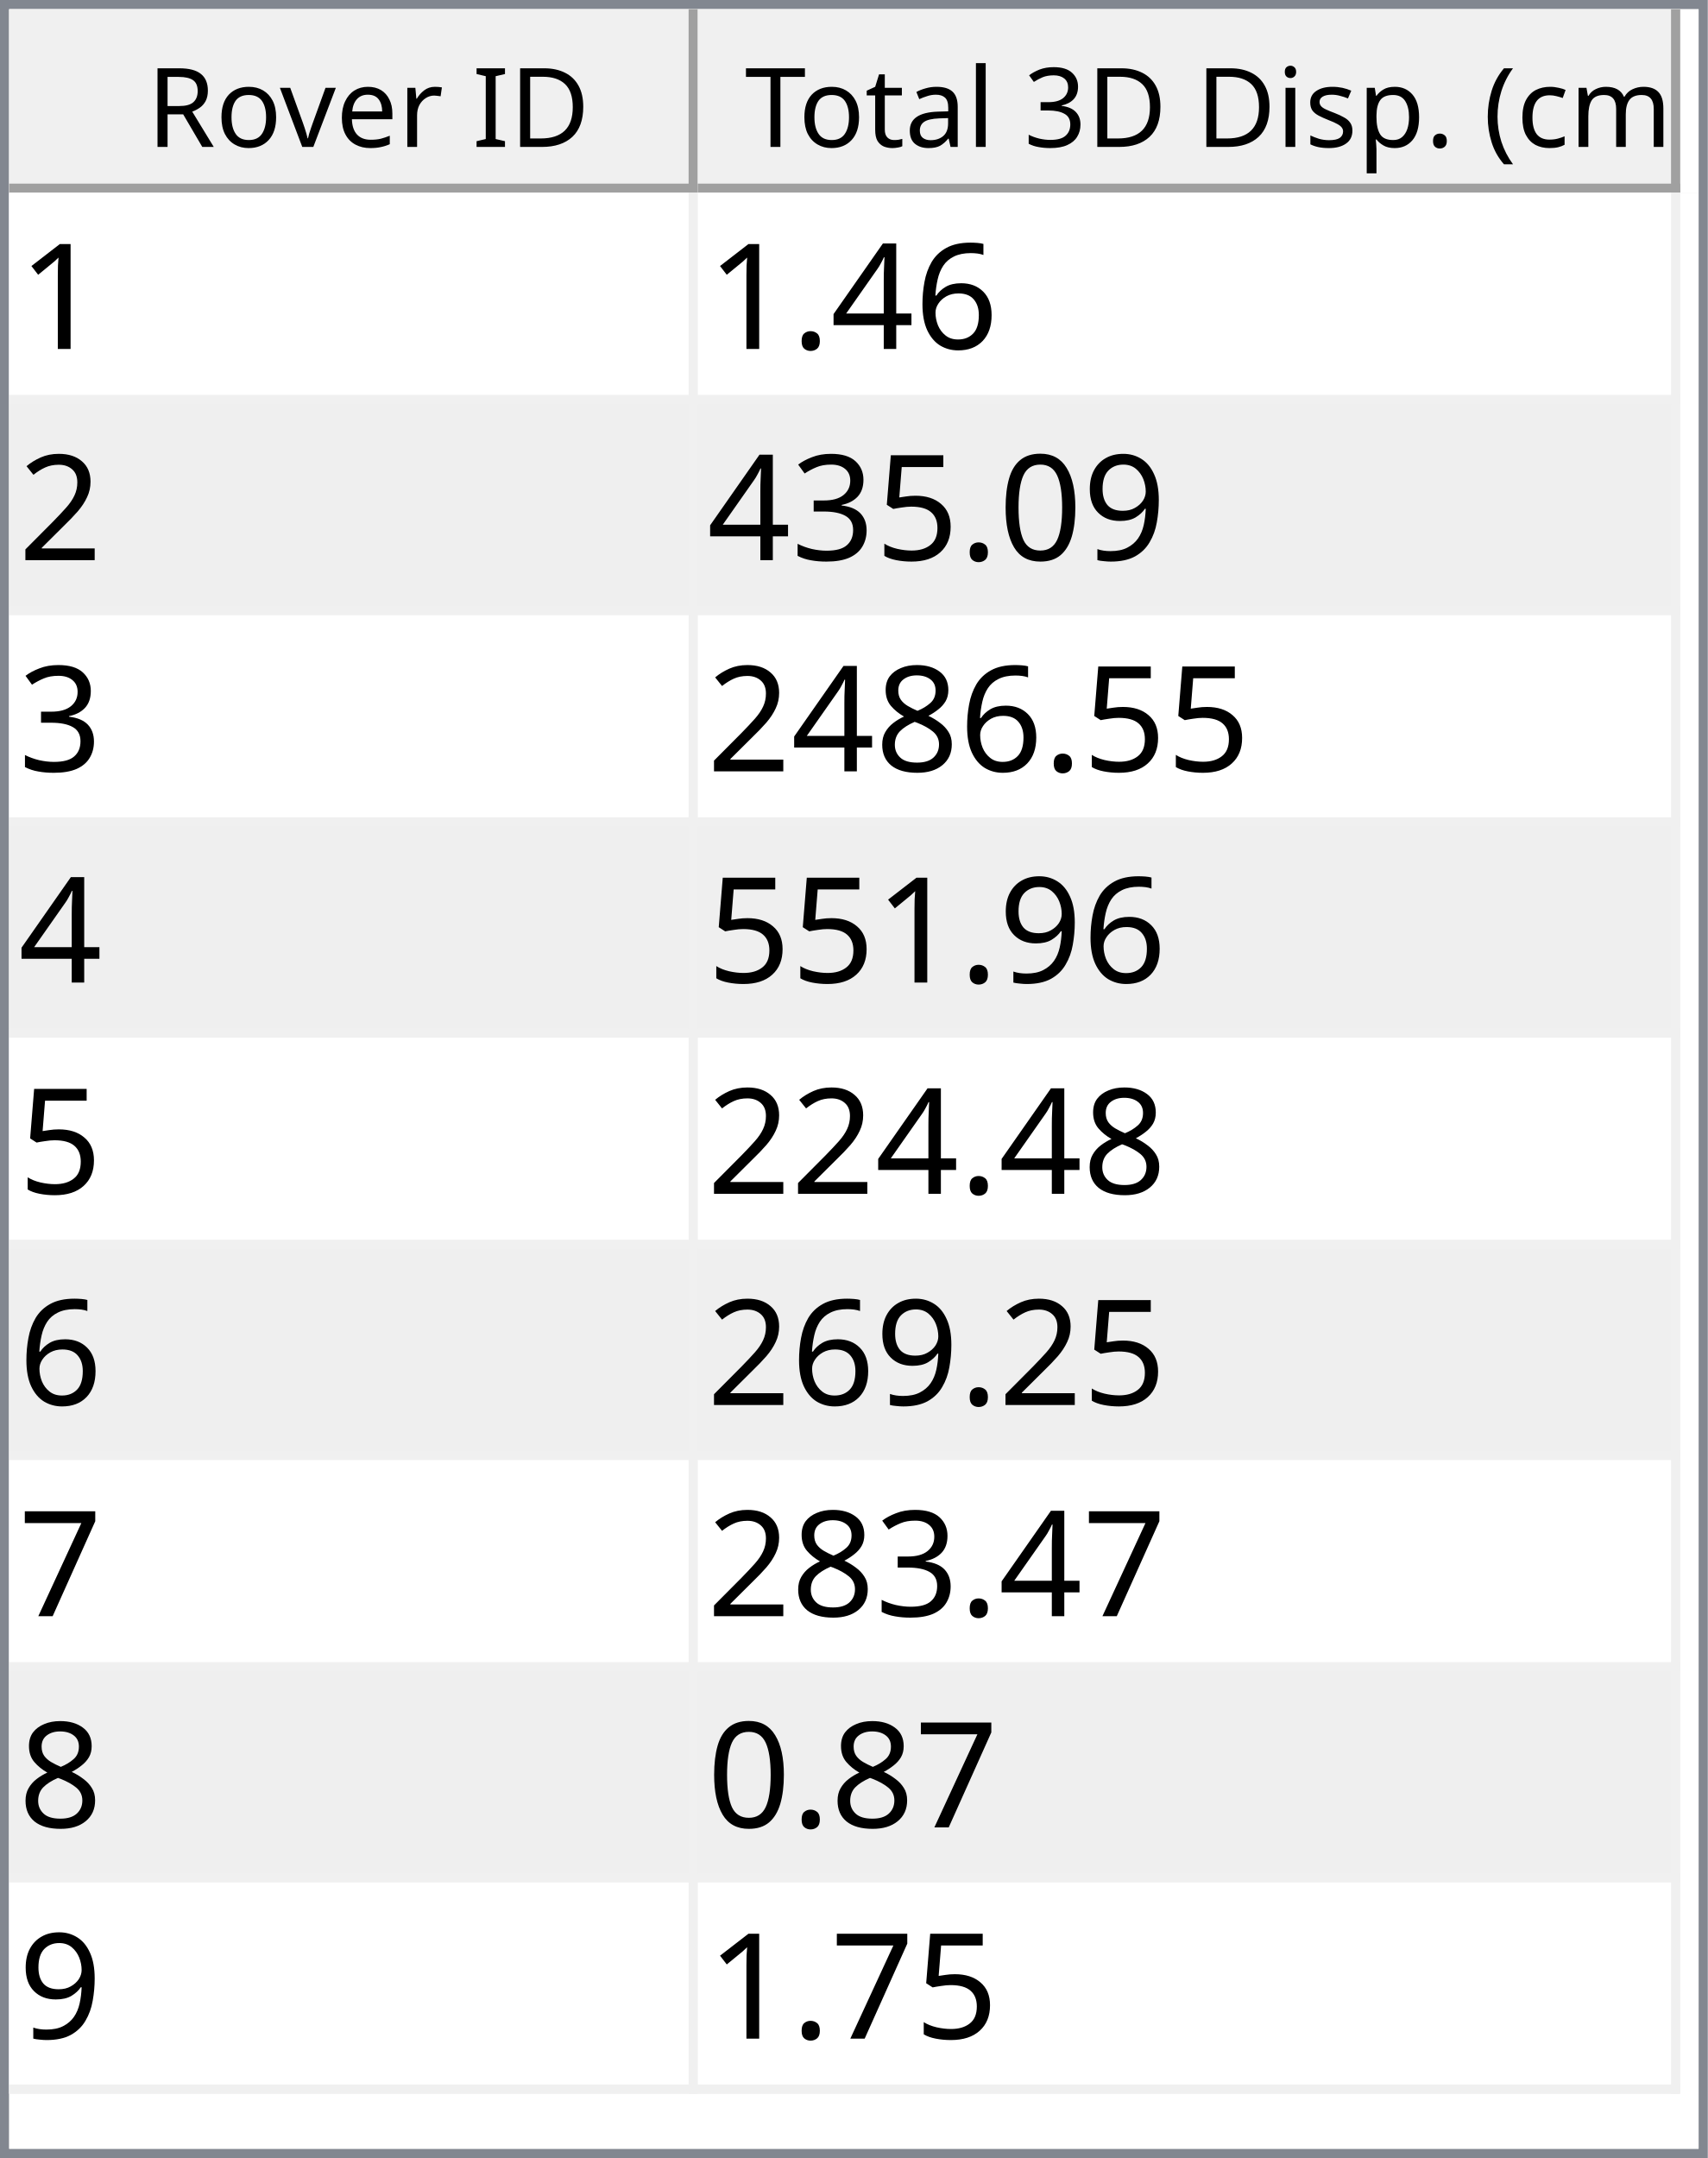
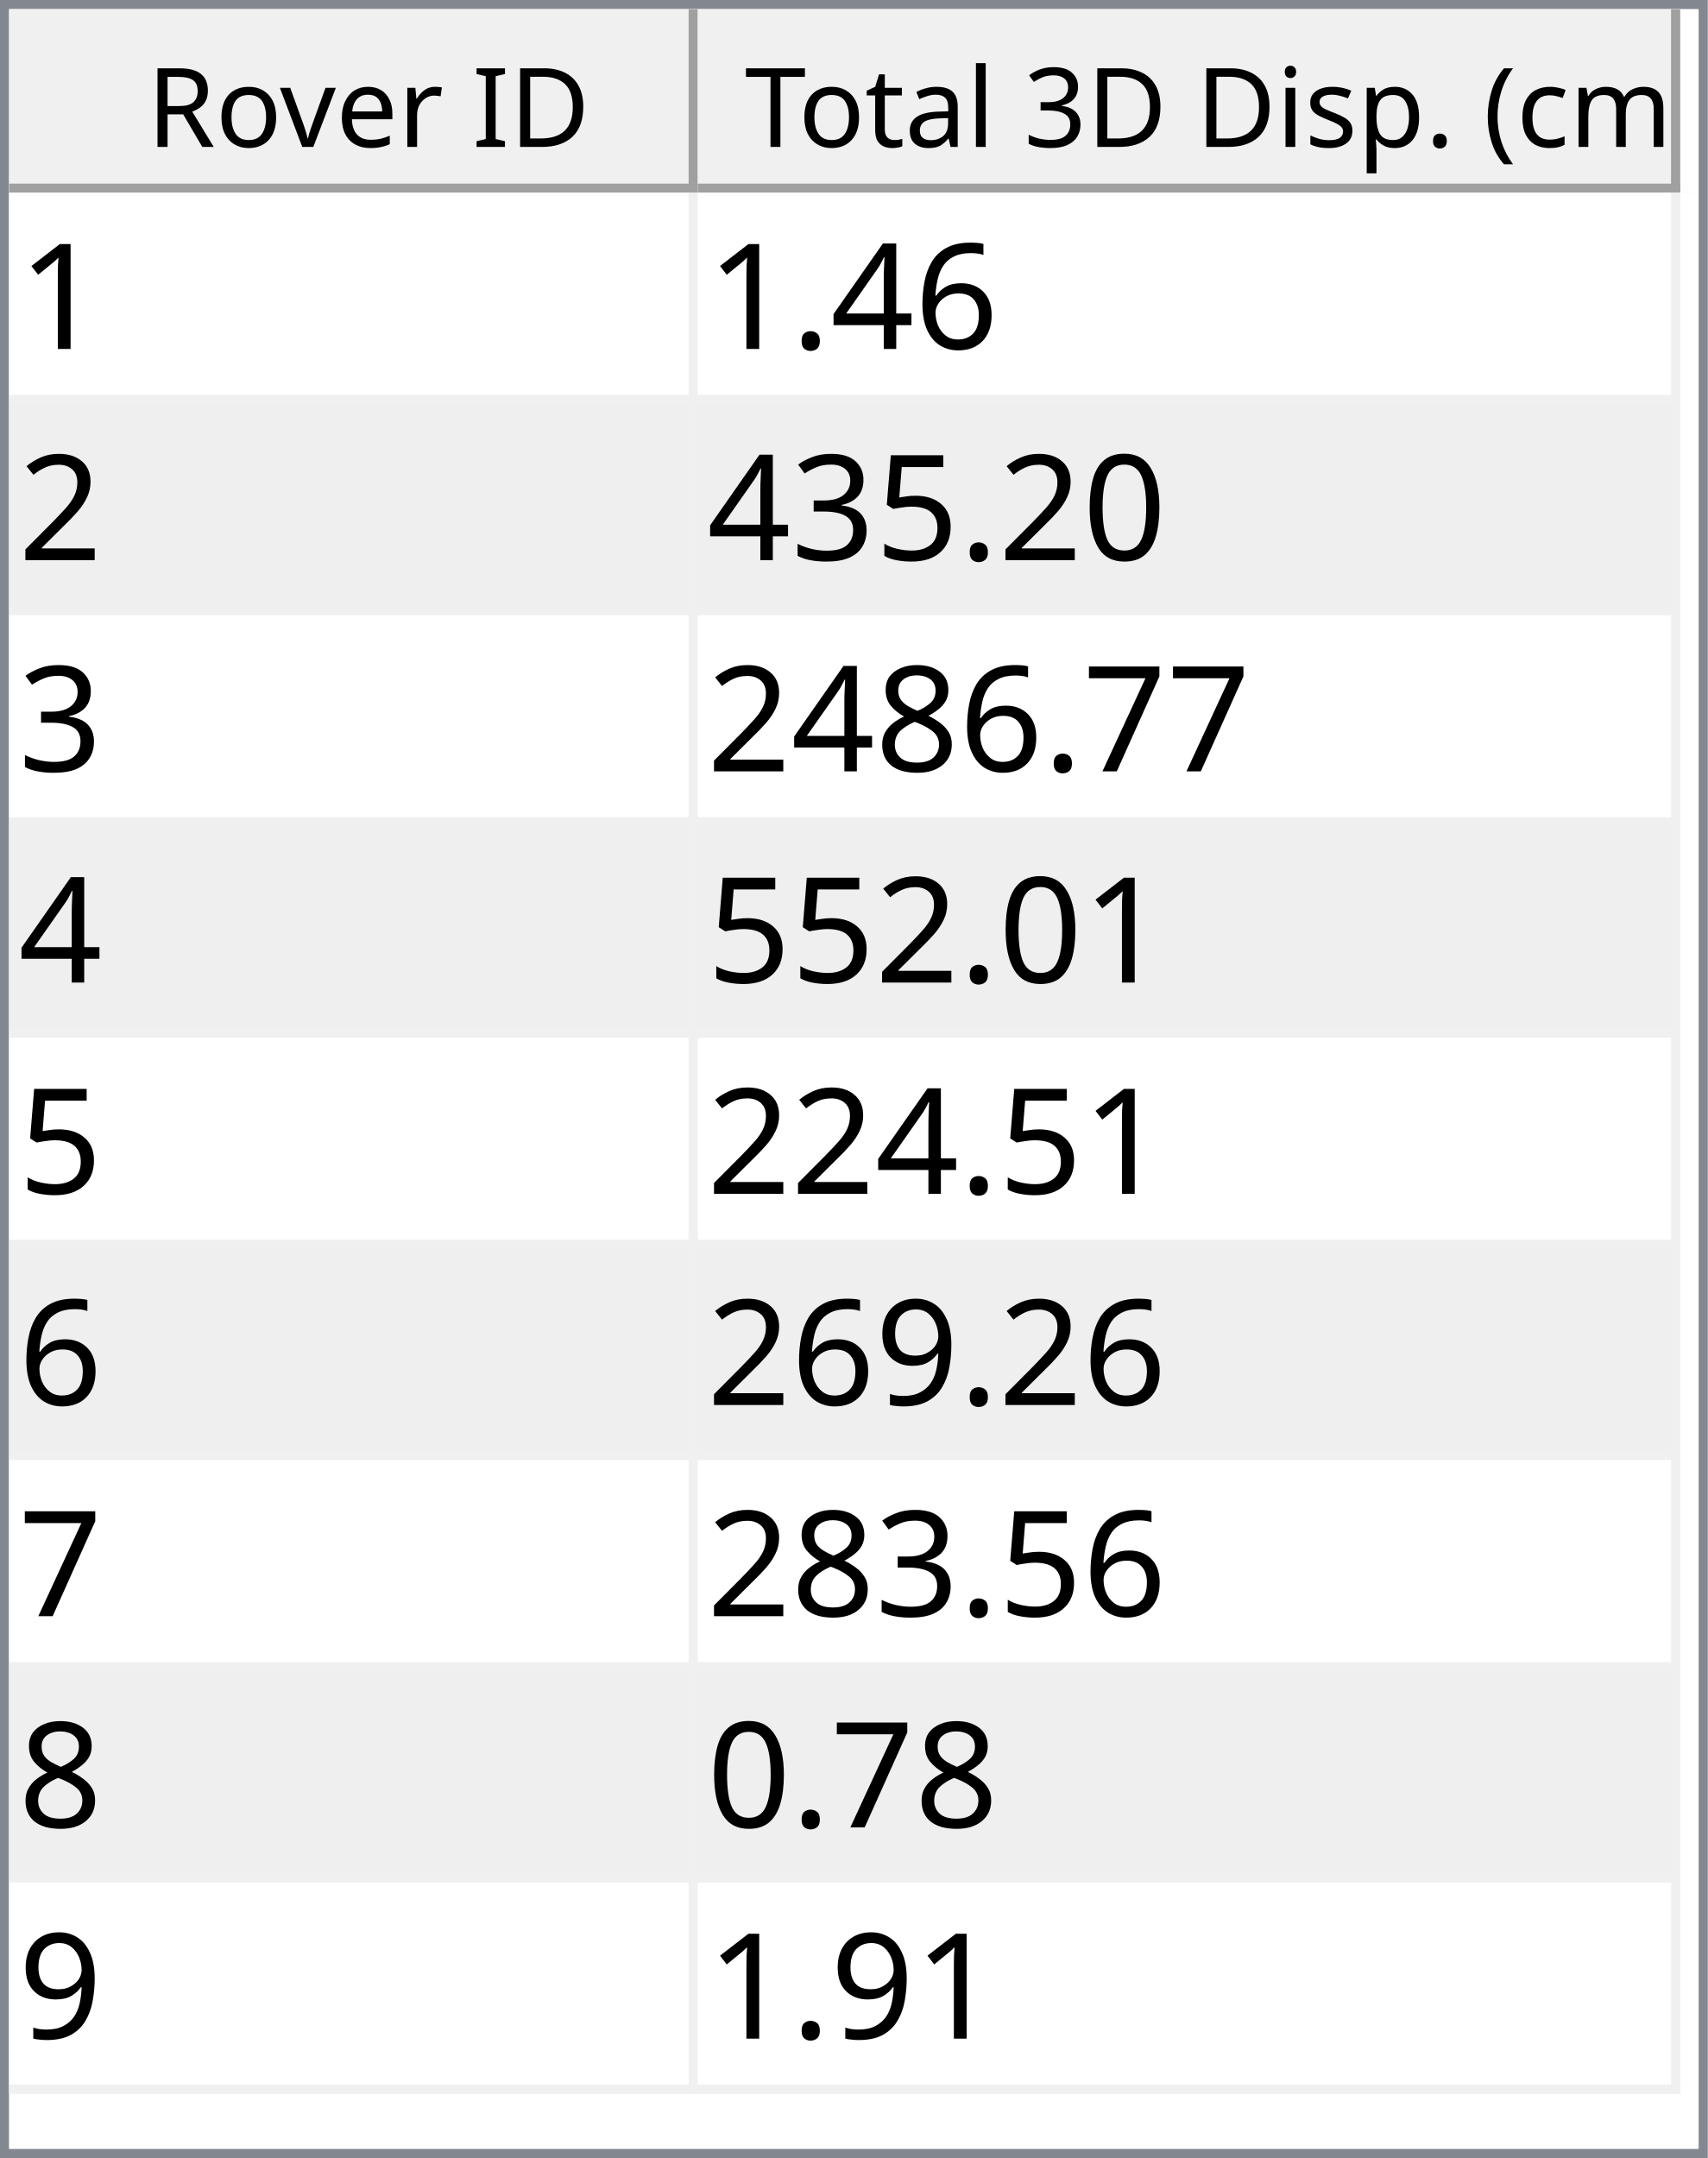
<svg xmlns="http://www.w3.org/2000/svg" style="fill-opacity:1; color-rendering:auto; color-interpolation:auto; text-rendering:auto; stroke:black; stroke-linecap:square; stroke-miterlimit:10; shape-rendering:auto; stroke-opacity:1; fill:black; stroke-dasharray:none; font-weight:normal; stroke-width:1; font-family:'Dialog'; font-style:normal; stroke-linejoin:miter; font-size:12px; stroke-dashoffset:0; image-rendering:auto;" width="186" height="235">
  <defs id="genericDefs" />
  <g>
    <defs id="defs1">
      <clipPath clipPathUnits="userSpaceOnUse" id="clipPath1">
        <path d="M0 0 L186 0 L186 235 L0 235 L0 0 Z" />
      </clipPath>
      <clipPath clipPathUnits="userSpaceOnUse" id="clipPath2">
        <path d="M0 0 L0 235 L186 235 L186 0 Z" />
      </clipPath>
      <clipPath clipPathUnits="userSpaceOnUse" id="clipPath3">
        <path d="M0 0 L0 20 L184 20 L184 0 Z" />
      </clipPath>
      <clipPath clipPathUnits="userSpaceOnUse" id="clipPath4">
        <path d="M0 0 L0 20 L75 20 L75 0 Z" />
      </clipPath>
      <clipPath clipPathUnits="userSpaceOnUse" id="clipPath5">
        <path d="M1 1 L1 19 L74 19 L74 1 Z" />
      </clipPath>
      <clipPath clipPathUnits="userSpaceOnUse" id="clipPath6">
        <path d="M0 0 L0 18 L73 18 L73 0 Z" />
      </clipPath>
      <clipPath clipPathUnits="userSpaceOnUse" id="clipPath7">
        <path d="M-0.5 -0.5 L-0.5 19.5 L74.5 19.5 L74.5 -0.5 Z" />
      </clipPath>
      <clipPath clipPathUnits="userSpaceOnUse" id="clipPath8">
        <path d="M0 0 L0 20 L107 20 L107 0 Z" />
      </clipPath>
      <clipPath clipPathUnits="userSpaceOnUse" id="clipPath9">
        <path d="M1 1 L1 19 L106 19 L106 1 Z" />
      </clipPath>
      <clipPath clipPathUnits="userSpaceOnUse" id="clipPath10">
        <path d="M0 0 L0 18 L105 18 L105 0 Z" />
      </clipPath>
      <clipPath clipPathUnits="userSpaceOnUse" id="clipPath11">
        <path d="M-0.5 -0.5 L-0.5 19.5 L106.5 19.5 L106.5 -0.5 Z" />
      </clipPath>
      <clipPath clipPathUnits="userSpaceOnUse" id="clipPath12">
        <path d="M0 0 L0 213 L184 213 L184 0 Z" />
      </clipPath>
      <clipPath clipPathUnits="userSpaceOnUse" id="clipPath13">
        <path d="M0 0 L0 207 L182 207 L182 0 Z" />
      </clipPath>
      <clipPath clipPathUnits="userSpaceOnUse" id="clipPath14">
        <path d="M-0.5 -0.5 L-0.5 206.5 L181.5 206.5 L181.5 -0.5 Z" />
      </clipPath>
      <clipPath clipPathUnits="userSpaceOnUse" id="clipPath15">
        <path d="M0 0 L0 22 L74 22 L74 0 Z" />
      </clipPath>
      <clipPath clipPathUnits="userSpaceOnUse" id="clipPath16">
        <path d="M0 0 L0 22 L106 22 L106 0 Z" />
      </clipPath>
      <font horiz-adv-x="64.551" id="font1">
        <font-face ascent="107.91" descent="25.098" units-per-em="100" style="font-style:normal; font-family:Segoe UI; font-weight:normal;" />
        <missing-glyph horiz-adv-x="64.551" d="M8.109 0 L8.109 68.266 L56.453 68.266 L56.453 0 L8.109 0 ZM15.328 7.234 L49.219 7.234 L49.219 61.031 L15.328 61.031 L15.328 7.234 Z" />
        <glyph unicode="D" horiz-adv-x="70.117" d="M9.188 0 L9.188 70.016 L28.516 70.016 Q65.531 70.016 65.531 35.891 Q65.531 19.672 55.25 9.836 Q44.969 0 27.734 0 L9.188 0 ZM17.391 62.594 L17.391 7.422 L27.828 7.422 Q41.609 7.422 49.273 14.797 Q56.938 22.172 56.938 35.688 Q56.938 62.594 28.328 62.594 L17.391 62.594 Z" />
        <glyph unicode="I" horiz-adv-x="26.611" d="M17.391 0 L9.188 0 L9.188 70.016 L17.391 70.016 L17.391 0 Z" />
        <glyph unicode=" " horiz-adv-x="27.393" d="" />
        <glyph unicode="r" horiz-adv-x="34.766" d="M34.188 41.891 Q32.078 43.5 28.125 43.5 Q23 43.5 19.555 38.672 Q16.109 33.844 16.109 25.484 L16.109 0 L8.109 0 L8.109 50 L16.109 50 L16.109 39.703 L16.312 39.703 Q18.016 44.969 21.531 47.922 Q25.047 50.875 29.391 50.875 Q32.516 50.875 34.188 50.203 L34.188 41.891 Z" />
        <glyph unicode="e" horiz-adv-x="52.295" d="M48.297 23 L12.984 23 Q13.188 14.656 17.484 10.109 Q21.781 5.562 29.297 5.562 Q37.75 5.562 44.828 11.141 L44.828 3.609 Q38.234 -1.172 27.391 -1.172 Q16.797 -1.172 10.742 5.641 Q4.688 12.453 4.688 24.812 Q4.688 36.469 11.305 43.82 Q17.922 51.172 27.734 51.172 Q37.547 51.172 42.922 44.828 Q48.297 38.484 48.297 27.203 L48.297 23 ZM40.094 29.781 Q40.047 36.719 36.75 40.578 Q33.453 44.438 27.594 44.438 Q21.922 44.438 17.969 40.383 Q14.016 36.328 13.094 29.781 L40.094 29.781 Z" />
        <glyph unicode="v" horiz-adv-x="47.9" d="M47.406 50 L27.484 0 L19.625 0 L0.688 50 L9.469 50 L22.172 13.672 Q23.578 9.672 23.922 6.688 L24.125 6.688 Q24.609 10.453 25.688 13.484 L38.969 50 L47.406 50 Z" />
        <glyph unicode="o" horiz-adv-x="58.594" d="M29 -1.172 Q17.922 -1.172 11.305 5.836 Q4.688 12.844 4.688 24.422 Q4.688 37.016 11.57 44.094 Q18.453 51.172 30.172 51.172 Q41.359 51.172 47.633 44.289 Q53.906 37.406 53.906 25.203 Q53.906 13.234 47.141 6.031 Q40.375 -1.172 29 -1.172 ZM29.594 44.438 Q21.875 44.438 17.383 39.188 Q12.891 33.938 12.891 24.703 Q12.891 15.828 17.43 10.695 Q21.969 5.562 29.594 5.562 Q37.359 5.562 41.531 10.594 Q45.703 15.625 45.703 24.906 Q45.703 34.281 41.531 39.359 Q37.359 44.438 29.594 44.438 Z" />
        <glyph unicode="R" horiz-adv-x="59.814" d="M59.375 0 L49.609 0 L37.891 19.625 Q36.281 22.359 34.766 24.289 Q33.25 26.219 31.664 27.438 Q30.078 28.656 28.25 29.219 Q26.422 29.781 24.125 29.781 L17.391 29.781 L17.391 0 L9.188 0 L9.188 70.016 L30.078 70.016 Q34.672 70.016 38.555 68.867 Q42.438 67.719 45.289 65.375 Q48.141 63.031 49.758 59.547 Q51.375 56.062 51.375 51.375 Q51.375 47.703 50.273 44.656 Q49.172 41.609 47.148 39.211 Q45.125 36.812 42.266 35.133 Q39.406 33.453 35.844 32.516 L35.844 32.328 Q37.594 31.547 38.891 30.547 Q40.188 29.547 41.359 28.18 Q42.531 26.812 43.68 25.078 Q44.828 23.344 46.234 21.047 L59.375 0 ZM17.391 62.594 L17.391 37.203 L28.516 37.203 Q31.594 37.203 34.203 38.133 Q36.812 39.062 38.719 40.797 Q40.625 42.531 41.703 45.047 Q42.781 47.562 42.781 50.688 Q42.781 56.297 39.141 59.445 Q35.5 62.594 28.609 62.594 L17.391 62.594 Z" />
        <glyph unicode=")" horiz-adv-x="30.176" d="M8.297 -15.922 L1.172 -15.922 Q16.406 2.344 16.406 26.812 Q16.406 51.469 1.078 70.016 L8.297 70.016 Q23.531 52.156 23.531 26.703 Q23.531 1.375 8.297 -15.922 Z" />
        <glyph unicode="m" horiz-adv-x="86.133" d="M79.109 0 L71.094 0 L71.094 28.719 Q71.094 37.016 68.531 40.727 Q65.969 44.438 59.906 44.438 Q54.781 44.438 51.195 39.75 Q47.609 35.062 47.609 28.516 L47.609 0 L39.594 0 L39.594 29.688 Q39.594 44.438 28.219 44.438 Q22.953 44.438 19.531 40.016 Q16.109 35.594 16.109 28.516 L16.109 0 L8.109 0 L8.109 50 L16.109 50 L16.109 42.094 L16.312 42.094 Q21.625 51.172 31.844 51.172 Q36.969 51.172 40.773 48.312 Q44.578 45.453 46 40.828 Q51.562 51.172 62.594 51.172 Q79.109 51.172 79.109 30.812 L79.109 0 Z" />
        <glyph unicode="c" horiz-adv-x="46.191" d="M42.188 2.297 Q36.422 -1.172 28.516 -1.172 Q17.828 -1.172 11.258 5.789 Q4.688 12.75 4.688 23.828 Q4.688 36.188 11.766 43.68 Q18.844 51.172 30.672 51.172 Q37.25 51.172 42.281 48.734 L42.281 40.531 Q36.719 44.438 30.375 44.438 Q22.703 44.438 17.797 38.945 Q12.891 33.453 12.891 24.516 Q12.891 15.719 17.508 10.641 Q22.125 5.562 29.891 5.562 Q36.422 5.562 42.188 9.906 L42.188 2.297 Z" />
        <glyph unicode="(" horiz-adv-x="30.176" d="M29.109 -15.922 L21.969 -15.922 Q6.844 1.375 6.844 26.703 Q6.844 52.156 21.969 70.016 L29.203 70.016 Q13.875 51.469 13.875 26.812 Q13.875 2.344 29.109 -15.922 Z" />
        <glyph unicode="." horiz-adv-x="21.68" d="M10.891 -1.078 Q8.641 -1.078 7.055 0.539 Q5.469 2.156 5.469 4.391 Q5.469 6.641 7.055 8.273 Q8.641 9.906 10.891 9.906 Q13.188 9.906 14.797 8.273 Q16.406 6.641 16.406 4.391 Q16.406 2.156 14.797 0.539 Q13.188 -1.078 10.891 -1.078 Z" />
        <glyph unicode="p" horiz-adv-x="58.789" d="M16.312 7.234 L16.109 7.234 L16.109 -23 L8.109 -23 L8.109 50 L16.109 50 L16.109 41.219 L16.312 41.219 Q22.219 51.172 33.594 51.172 Q43.266 51.172 48.688 44.461 Q54.109 37.75 54.109 26.469 Q54.109 13.922 48 6.375 Q41.891 -1.172 31.297 -1.172 Q21.578 -1.172 16.312 7.234 ZM16.109 27.391 L16.109 20.406 Q16.109 14.203 20.141 9.883 Q24.172 5.562 30.375 5.562 Q37.641 5.562 41.773 11.133 Q45.906 16.703 45.906 26.609 Q45.906 34.969 42.047 39.703 Q38.188 44.438 31.594 44.438 Q24.609 44.438 20.359 39.578 Q16.109 34.719 16.109 27.391 Z" />
        <glyph unicode="s" horiz-adv-x="42.432" d="M5.078 1.812 L5.078 10.406 Q11.625 5.562 19.484 5.562 Q30.031 5.562 30.031 12.594 Q30.031 14.594 29.125 15.992 Q28.219 17.391 26.68 18.461 Q25.141 19.531 23.07 20.383 Q21 21.234 18.609 22.172 Q15.281 23.484 12.766 24.828 Q10.25 26.172 8.57 27.859 Q6.891 29.547 6.031 31.695 Q5.172 33.844 5.172 36.719 Q5.172 40.234 6.789 42.945 Q8.406 45.656 11.086 47.484 Q13.766 49.312 17.211 50.242 Q20.656 51.172 24.312 51.172 Q30.812 51.172 35.938 48.922 L35.938 40.828 Q30.422 44.438 23.25 44.438 Q21 44.438 19.195 43.922 Q17.391 43.406 16.094 42.477 Q14.797 41.547 14.086 40.258 Q13.375 38.969 13.375 37.406 Q13.375 35.453 14.086 34.133 Q14.797 32.812 16.164 31.789 Q17.531 30.766 19.484 29.938 Q21.438 29.109 23.922 28.125 Q27.25 26.859 29.883 25.516 Q32.516 24.172 34.375 22.484 Q36.234 20.797 37.234 18.602 Q38.234 16.406 38.234 13.375 Q38.234 9.672 36.602 6.938 Q34.969 4.203 32.234 2.398 Q29.5 0.594 25.93 -0.289 Q22.359 -1.172 18.453 -1.172 Q10.75 -1.172 5.078 1.812 Z" />
        <glyph unicode="i" horiz-adv-x="24.219" d="M12.203 62.703 Q10.062 62.703 8.547 64.164 Q7.031 65.625 7.031 67.875 Q7.031 70.125 8.547 71.609 Q10.062 73.094 12.203 73.094 Q14.406 73.094 15.945 71.609 Q17.484 70.125 17.484 67.875 Q17.484 65.719 15.945 64.211 Q14.406 62.703 12.203 62.703 ZM16.109 0 L8.109 0 L8.109 50 L16.109 50 L16.109 0 Z" />
        <glyph unicode="3" horiz-adv-x="53.906" d="M46.531 19.828 Q46.531 15.094 44.75 11.211 Q42.969 7.328 39.719 4.57 Q36.469 1.812 31.93 0.297 Q27.391 -1.219 21.922 -1.219 Q11.922 -1.219 6 2.594 L6 11.188 Q13.094 5.609 22.219 5.609 Q25.875 5.609 28.828 6.539 Q31.781 7.469 33.906 9.227 Q36.031 10.984 37.18 13.477 Q38.328 15.969 38.328 19.094 Q38.328 32.812 18.797 32.812 L12.984 32.812 L12.984 39.594 L18.5 39.594 Q35.797 39.594 35.797 52.484 Q35.797 64.406 22.609 64.406 Q15.188 64.406 8.688 59.422 L8.688 67.188 Q15.375 71.188 24.609 71.188 Q29 71.188 32.57 69.969 Q36.141 68.75 38.68 66.555 Q41.219 64.359 42.609 61.281 Q44 58.203 44 54.5 Q44 40.672 30.031 36.719 L30.031 36.531 Q33.594 36.141 36.625 34.797 Q39.656 33.453 41.852 31.305 Q44.047 29.156 45.289 26.25 Q46.531 23.344 46.531 19.828 Z" />
        <glyph unicode="l" horiz-adv-x="24.219" d="M16.109 0 L8.109 0 L8.109 74.031 L16.109 74.031 L16.109 0 Z" />
        <glyph unicode="a" horiz-adv-x="50.879" d="M43.891 0 L35.891 0 L35.891 7.812 L35.688 7.812 Q30.469 -1.172 20.312 -1.172 Q12.844 -1.172 8.617 2.781 Q4.391 6.734 4.391 13.281 Q4.391 27.297 20.906 29.594 L35.891 31.688 Q35.891 44.438 25.594 44.438 Q16.547 44.438 9.281 38.281 L9.281 46.484 Q16.656 51.172 26.266 51.172 Q43.891 51.172 43.891 32.516 L43.891 0 ZM35.891 25.297 L23.828 23.641 Q18.266 22.859 15.43 20.875 Q12.594 18.891 12.594 13.875 Q12.594 10.203 15.211 7.883 Q17.828 5.562 22.172 5.562 Q28.125 5.562 32.008 9.742 Q35.891 13.922 35.891 20.312 L35.891 25.297 Z" />
        <glyph unicode="t" horiz-adv-x="33.887" d="M31.297 0.484 Q28.469 -1.078 23.828 -1.078 Q10.688 -1.078 10.688 13.578 L10.688 43.172 L2.094 43.172 L2.094 50 L10.688 50 L10.688 62.203 L18.703 64.797 L18.703 50 L31.297 50 L31.297 43.172 L18.703 43.172 L18.703 14.984 Q18.703 9.969 20.414 7.82 Q22.125 5.672 26.078 5.672 Q29.109 5.672 31.297 7.328 L31.297 0.484 Z" />
        <glyph unicode="T" horiz-adv-x="52.393" d="M50.594 62.594 L30.375 62.594 L30.375 0 L22.172 0 L22.172 62.594 L2 62.594 L2 70.016 L50.594 70.016 L50.594 62.594 Z" />
      </font>
      <font horiz-adv-x="75.0" id="font2">
        <font-face ascent="100.537" descent="21.973" units-per-em="100" style="font-style:normal; font-family:sans-serif; font-weight:normal;" />
        <missing-glyph horiz-adv-x="75.0" d="M12.5 0 L12.5 62.5 L62.5 62.5 L62.5 0 L12.5 0 ZM14.062 1.562 L60.938 1.562 L60.938 60.938 L14.062 60.938 L14.062 1.562 Z" />
        <glyph unicode="1" horiz-adv-x="55.615" d="M37.25 0 L28.469 0 L28.469 56 Q25.297 52.984 20.141 49.953 Q14.984 46.922 10.891 45.406 L10.891 53.906 Q18.266 57.375 23.781 62.305 Q29.297 67.234 31.594 71.875 L37.25 71.875 L37.25 0 Z" />
        <glyph unicode="6" horiz-adv-x="55.615" d="M49.75 54.047 L41.016 53.375 Q39.844 58.547 37.703 60.891 Q34.125 64.656 28.906 64.656 Q24.703 64.656 21.531 62.312 Q17.391 59.281 14.992 53.469 Q12.594 47.656 12.5 36.922 Q15.672 41.75 20.266 44.094 Q24.859 46.438 29.891 46.438 Q38.672 46.438 44.852 39.969 Q51.031 33.5 51.031 23.25 Q51.031 16.5 48.125 10.719 Q45.219 4.938 40.141 1.859 Q35.062 -1.219 28.609 -1.219 Q17.625 -1.219 10.695 6.859 Q3.766 14.938 3.766 33.5 Q3.766 54.25 11.422 63.672 Q18.109 71.875 29.438 71.875 Q37.891 71.875 43.289 67.141 Q48.688 62.406 49.75 54.047 ZM13.875 23.188 Q13.875 18.656 15.797 14.508 Q17.719 10.359 21.188 8.18 Q24.656 6 28.469 6 Q34.031 6 38.039 10.492 Q42.047 14.984 42.047 22.703 Q42.047 30.125 38.086 34.398 Q34.125 38.672 28.125 38.672 Q22.172 38.672 18.023 34.398 Q13.875 30.125 13.875 23.188 Z" />
        <glyph unicode="4" horiz-adv-x="55.615" d="M32.328 0 L32.328 17.141 L1.266 17.141 L1.266 25.203 L33.938 71.578 L41.109 71.578 L41.109 25.203 L50.781 25.203 L50.781 17.141 L41.109 17.141 L41.109 0 L32.328 0 ZM32.328 25.203 L32.328 57.469 L9.906 25.203 L32.328 25.203 Z" />
        <glyph unicode="." horiz-adv-x="27.783" d="M9.078 0 L9.078 10.016 L19.094 10.016 L19.094 0 L9.078 0 Z" />
        <glyph unicode="2" horiz-adv-x="55.615" d="M50.344 8.453 L50.344 0 L3.031 0 Q2.938 3.172 4.047 6.109 Q5.859 10.938 9.836 15.625 Q13.812 20.312 21.344 26.469 Q33.016 36.031 37.117 41.625 Q41.219 47.219 41.219 52.203 Q41.219 57.422 37.477 61.008 Q33.734 64.594 27.734 64.594 Q21.391 64.594 17.578 60.789 Q13.766 56.984 13.719 50.25 L4.688 51.172 Q5.609 61.281 11.664 66.578 Q17.719 71.875 27.938 71.875 Q38.234 71.875 44.242 66.164 Q50.25 60.453 50.25 52 Q50.25 47.703 48.492 43.555 Q46.734 39.406 42.656 34.812 Q38.578 30.219 29.109 22.219 Q21.188 15.578 18.945 13.211 Q16.703 10.844 15.234 8.453 L50.344 8.453 Z" />
-         <glyph unicode="9" horiz-adv-x="55.615" d="M5.469 16.547 L13.922 17.328 Q14.984 11.375 18.016 8.688 Q21.047 6 25.781 6 Q29.828 6 32.883 7.859 Q35.938 9.719 37.891 12.82 Q39.844 15.922 41.164 21.195 Q42.484 26.469 42.484 31.938 Q42.484 32.516 42.438 33.688 Q39.797 29.5 35.234 26.883 Q30.672 24.266 25.344 24.266 Q16.453 24.266 10.305 30.711 Q4.156 37.156 4.156 47.703 Q4.156 58.594 10.578 65.234 Q17 71.875 26.656 71.875 Q33.641 71.875 39.43 68.117 Q45.219 64.359 48.219 57.398 Q51.219 50.438 51.219 37.25 Q51.219 23.531 48.242 15.406 Q45.266 7.281 39.383 3.031 Q33.5 -1.219 25.594 -1.219 Q17.188 -1.219 11.867 3.445 Q6.547 8.109 5.469 16.547 ZM41.453 48.141 Q41.453 55.719 37.43 60.156 Q33.406 64.594 27.734 64.594 Q21.875 64.594 17.531 59.812 Q13.188 55.031 13.188 47.406 Q13.188 40.578 17.312 36.305 Q21.438 32.031 27.484 32.031 Q33.594 32.031 37.523 36.305 Q41.453 40.578 41.453 48.141 Z" />
        <glyph unicode="0" horiz-adv-x="55.615" d="M4.156 35.297 Q4.156 48 6.766 55.742 Q9.375 63.484 14.523 67.68 Q19.672 71.875 27.484 71.875 Q33.25 71.875 37.594 69.555 Q41.938 67.234 44.773 62.867 Q47.609 58.5 49.219 52.227 Q50.828 45.953 50.828 35.297 Q50.828 22.703 48.242 14.969 Q45.656 7.234 40.508 3.008 Q35.359 -1.219 27.484 -1.219 Q17.141 -1.219 11.234 6.203 Q4.156 15.141 4.156 35.297 ZM13.188 35.297 Q13.188 17.672 17.312 11.836 Q21.438 6 27.484 6 Q33.547 6 37.672 11.859 Q41.797 17.719 41.797 35.297 Q41.797 52.984 37.672 58.789 Q33.547 64.594 27.391 64.594 Q21.344 64.594 17.719 59.469 Q13.188 52.938 13.188 35.297 Z" />
        <glyph unicode="5" horiz-adv-x="55.615" d="M4.156 18.75 L13.375 19.531 Q14.406 12.797 18.141 9.398 Q21.875 6 27.156 6 Q33.5 6 37.891 10.789 Q42.281 15.578 42.281 23.484 Q42.281 31 38.062 35.352 Q33.844 39.703 27 39.703 Q22.75 39.703 19.336 37.773 Q15.922 35.844 13.969 32.766 L5.719 33.844 L12.641 70.609 L48.25 70.609 L48.25 62.203 L19.672 62.203 L15.828 42.969 Q22.266 47.469 29.344 47.469 Q38.719 47.469 45.164 40.969 Q51.609 34.469 51.609 24.266 Q51.609 14.547 45.953 7.469 Q39.062 -1.219 27.156 -1.219 Q17.391 -1.219 11.211 4.25 Q5.031 9.719 4.156 18.75 Z" />
        <glyph unicode="3" horiz-adv-x="55.615" d="M4.203 18.891 L12.984 20.062 Q14.5 12.594 18.141 9.297 Q21.781 6 27 6 Q33.203 6 37.477 10.297 Q41.75 14.594 41.75 20.953 Q41.75 27 37.797 30.93 Q33.844 34.859 27.734 34.859 Q25.25 34.859 21.531 33.891 L22.516 41.609 Q23.391 41.5 23.922 41.5 Q29.547 41.5 34.039 44.43 Q38.531 47.359 38.531 53.469 Q38.531 58.297 35.258 61.477 Q31.984 64.656 26.812 64.656 Q21.688 64.656 18.266 61.43 Q14.844 58.203 13.875 51.766 L5.078 53.328 Q6.688 62.156 12.398 67.016 Q18.109 71.875 26.609 71.875 Q32.469 71.875 37.398 69.359 Q42.328 66.844 44.945 62.5 Q47.562 58.156 47.562 53.266 Q47.562 48.641 45.07 44.828 Q42.578 41.016 37.703 38.766 Q44.047 37.312 47.562 32.695 Q51.078 28.078 51.078 21.141 Q51.078 11.766 44.242 5.25 Q37.406 -1.266 26.953 -1.266 Q17.531 -1.266 11.305 4.352 Q5.078 9.969 4.203 18.891 Z" />
+         <glyph unicode="7" horiz-adv-x="55.615" d="M4.734 62.203 L4.734 70.656 L51.078 70.656 L51.078 63.812 Q44.234 56.547 37.523 44.484 Q30.812 32.422 27.156 19.672 Q24.516 10.688 23.781 0 L14.75 0 Q14.891 8.453 18.062 20.414 Q21.234 32.375 27.172 43.484 Q33.109 54.594 39.797 62.203 L4.734 62.203 Z" />
        <glyph unicode="8" horiz-adv-x="55.615" d="M17.672 38.812 Q12.203 40.828 9.57 44.539 Q6.938 48.25 6.938 53.422 Q6.938 61.234 12.555 66.555 Q18.172 71.875 27.484 71.875 Q36.859 71.875 42.578 66.43 Q48.297 60.984 48.297 53.172 Q48.297 48.188 45.68 44.508 Q43.062 40.828 37.75 38.812 Q44.344 36.672 47.781 31.883 Q51.219 27.094 51.219 20.453 Q51.219 11.281 44.727 5.031 Q38.234 -1.219 27.641 -1.219 Q17.047 -1.219 10.547 5.055 Q4.047 11.328 4.047 20.703 Q4.047 27.688 7.594 32.398 Q11.141 37.109 17.672 38.812 ZM15.922 53.719 Q15.922 48.641 19.195 45.414 Q22.469 42.188 27.688 42.188 Q32.766 42.188 36.016 45.383 Q39.266 48.578 39.266 53.219 Q39.266 58.062 35.914 61.359 Q32.562 64.656 27.594 64.656 Q22.562 64.656 19.242 61.43 Q15.922 58.203 15.922 53.719 ZM13.094 20.656 Q13.094 16.891 14.875 13.375 Q16.656 9.859 20.172 7.93 Q23.688 6 27.734 6 Q34.031 6 38.133 10.055 Q42.234 14.109 42.234 20.359 Q42.234 26.703 38.016 30.859 Q33.797 35.016 27.438 35.016 Q21.234 35.016 17.164 30.914 Q13.094 26.812 13.094 20.656 Z" />
-         <glyph unicode="7" horiz-adv-x="55.615" d="M4.734 62.203 L4.734 70.656 L51.078 70.656 L51.078 63.812 Q44.234 56.547 37.523 44.484 Q30.812 32.422 27.156 19.672 Q24.516 10.688 23.781 0 L14.75 0 Q14.891 8.453 18.062 20.414 Q21.234 32.375 27.172 43.484 Q33.109 54.594 39.797 62.203 L4.734 62.203 Z" />
+         <glyph unicode="9" horiz-adv-x="55.615" d="M5.469 16.547 L13.922 17.328 Q14.984 11.375 18.016 8.688 Q21.047 6 25.781 6 Q29.828 6 32.883 7.859 Q35.938 9.719 37.891 12.82 Q39.844 15.922 41.164 21.195 Q42.484 26.469 42.484 31.938 Q42.484 32.516 42.438 33.688 Q39.797 29.5 35.234 26.883 Q30.672 24.266 25.344 24.266 Q16.453 24.266 10.305 30.711 Q4.156 37.156 4.156 47.703 Q4.156 58.594 10.578 65.234 Q17 71.875 26.656 71.875 Q33.641 71.875 39.43 68.117 Q45.219 64.359 48.219 57.398 Q51.219 50.438 51.219 37.25 Q51.219 23.531 48.242 15.406 Q45.266 7.281 39.383 3.031 Q33.5 -1.219 25.594 -1.219 Q17.188 -1.219 11.867 3.445 Q6.547 8.109 5.469 16.547 ZM41.453 48.141 Q41.453 55.719 37.43 60.156 Q33.406 64.594 27.734 64.594 Q21.875 64.594 17.531 59.812 Q13.188 55.031 13.188 47.406 Q13.188 40.578 17.312 36.305 Q21.438 32.031 27.484 32.031 Q33.594 32.031 37.523 36.305 Q41.453 40.578 41.453 48.141 Z" />
      </font>
    </defs>
    <g style="fill:white; stroke:white;">
      <rect x="0" y="0" width="186" style="clip-path:url(#clipPath1); stroke:none;" height="235" />
    </g>
    <g style="fill:white; text-rendering:optimizeSpeed; color-rendering:optimizeSpeed; image-rendering:optimizeSpeed; shape-rendering:crispEdges; stroke:white; color-interpolation:sRGB;">
      <rect x="0" width="186" height="235" y="0" style="stroke:none;" />
      <path style="stroke:none;" d="M0 235 L186 235 L186 0 L0 0 Z" />
    </g>
    <g style="fill:rgb(240,240,240); font-family:'Segoe UI'; stroke:rgb(240,240,240);">
      <rect x="0" y="0" width="186" style="clip-path:url(#clipPath2); stroke:none;" height="235" />
    </g>
    <g style="fill:rgb(130,135,144); font-family:'Segoe UI'; stroke:rgb(130,135,144);">
      <path d="M0 0 L186 0 L186 235 L0 235 L0 0 ZM1 1 L185 1 L185 234 L1 234 L1 1 Z" style="fill-rule:evenodd; clip-path:url(#clipPath2); stroke:none;" />
    </g>
    <g style="fill:white; font-family:'Segoe UI'; stroke:white;" transform="translate(1,1)">
      <rect x="0" y="0" width="184" style="clip-path:url(#clipPath3); stroke:none;" height="20" />
    </g>
    <g style="fill:rgb(240,240,240); font-family:'Segoe UI'; stroke:rgb(240,240,240);" transform="translate(1,1)">
      <rect x="0" y="0" width="75" style="clip-path:url(#clipPath4); stroke:none;" height="20" />
    </g>
    <g style="font-family:'Segoe UI';" transform="translate(2,2)">
      <text x="14" xml:space="preserve" y="14" style="clip-path:url(#clipPath6); stroke:none;">Rover ID</text>
    </g>
    <g style="fill:rgb(160,160,160); font-family:'Segoe UI'; stroke:rgb(160,160,160); stroke-linejoin:bevel;" transform="translate(1.5,1.5)">
      <line x1="74" x2="74" y1="0" style="fill:none; clip-path:url(#clipPath7);" y2="19" />
    </g>
    <g style="fill:rgb(160,160,160); font-family:'Segoe UI'; stroke:rgb(160,160,160); stroke-linejoin:bevel;" transform="matrix(1,0,0,1,1,1) translate(0.5,0.5)">
      <line x1="0" x2="74" y1="19" style="fill:none; clip-path:url(#clipPath7);" y2="19" />
    </g>
    <g style="fill:rgb(240,240,240); font-family:'Segoe UI'; stroke:rgb(240,240,240);" transform="translate(76,1)">
      <rect x="0" y="0" width="107" style="clip-path:url(#clipPath8); stroke:none;" height="20" />
    </g>
    <g style="font-family:'Segoe UI';" transform="translate(77,2)">
      <text x="1" xml:space="preserve" y="14" style="clip-path:url(#clipPath10); stroke:none;"> Total 3D Disp. (cm)</text>
    </g>
    <g style="fill:rgb(160,160,160); font-family:'Segoe UI'; stroke:rgb(160,160,160); stroke-linejoin:bevel;" transform="translate(76.5,1.5)">
      <line x1="106" x2="106" y1="0" style="fill:none; clip-path:url(#clipPath11);" y2="19" />
    </g>
    <g style="fill:rgb(160,160,160); font-family:'Segoe UI'; stroke:rgb(160,160,160); stroke-linejoin:bevel;" transform="matrix(1,0,0,1,76,1) translate(0.5,0.5)">
      <line x1="0" x2="106" y1="19" style="fill:none; clip-path:url(#clipPath11);" y2="19" />
    </g>
    <g style="fill:white; font-family:'Segoe UI'; stroke:white;" transform="translate(1,21)">
      <rect x="0" y="0" width="184" style="clip-path:url(#clipPath12); stroke:none;" height="213" />
    </g>
    <g style="fill:rgb(240,240,240); font-size:16px; font-family:sans-serif; stroke:rgb(240,240,240);" transform="translate(1,21)">
      <rect x="0" y="0" width="182" style="clip-path:url(#clipPath13); stroke:none;" height="207" />
      <line transform="translate(0.5,0.5)" x1="0" x2="181" y1="22" style="clip-path:url(#clipPath14); fill:none; stroke-linejoin:bevel;" y2="22" />
    </g>
    <g transform="matrix(1,0,0,1,1,21) translate(0.5,0.5)" style="fill:rgb(240,240,240); font-size:16px; font-family:sans-serif; stroke:rgb(240,240,240); stroke-linejoin:bevel;">
      <line x1="0" x2="181" y1="45" style="fill:none; clip-path:url(#clipPath14);" y2="45" />
    </g>
    <g transform="matrix(1,0,0,1,1,21) translate(0.5,0.5)" style="fill:rgb(240,240,240); font-size:16px; font-family:sans-serif; stroke:rgb(240,240,240); stroke-linejoin:bevel;">
      <line x1="0" x2="181" y1="68" style="fill:none; clip-path:url(#clipPath14);" y2="68" />
    </g>
    <g transform="matrix(1,0,0,1,1,21) translate(0.5,0.5)" style="fill:rgb(240,240,240); font-size:16px; font-family:sans-serif; stroke:rgb(240,240,240); stroke-linejoin:bevel;">
      <line x1="0" x2="181" y1="91" style="fill:none; clip-path:url(#clipPath14);" y2="91" />
    </g>
    <g transform="matrix(1,0,0,1,1,21) translate(0.5,0.5)" style="fill:rgb(240,240,240); font-size:16px; font-family:sans-serif; stroke:rgb(240,240,240); stroke-linejoin:bevel;">
      <line x1="0" x2="181" y1="114" style="fill:none; clip-path:url(#clipPath14);" y2="114" />
    </g>
    <g transform="matrix(1,0,0,1,1,21) translate(0.5,0.5)" style="fill:rgb(240,240,240); font-size:16px; font-family:sans-serif; stroke:rgb(240,240,240); stroke-linejoin:bevel;">
      <line x1="0" x2="181" y1="137" style="fill:none; clip-path:url(#clipPath14);" y2="137" />
    </g>
    <g transform="matrix(1,0,0,1,1,21) translate(0.5,0.5)" style="fill:rgb(240,240,240); font-size:16px; font-family:sans-serif; stroke:rgb(240,240,240); stroke-linejoin:bevel;">
      <line x1="0" x2="181" y1="160" style="fill:none; clip-path:url(#clipPath14);" y2="160" />
    </g>
    <g transform="matrix(1,0,0,1,1,21) translate(0.5,0.5)" style="fill:rgb(240,240,240); font-size:16px; font-family:sans-serif; stroke:rgb(240,240,240); stroke-linejoin:bevel;">
      <line x1="0" x2="181" y1="183" style="fill:none; clip-path:url(#clipPath14);" y2="183" />
    </g>
    <g transform="matrix(1,0,0,1,1,21) translate(0.5,0.5)" style="fill:rgb(240,240,240); font-size:16px; font-family:sans-serif; stroke:rgb(240,240,240); stroke-linejoin:bevel;">
      <line x1="0" x2="181" y1="206" style="fill:none; clip-path:url(#clipPath14);" y2="206" />
    </g>
    <g transform="matrix(1,0,0,1,1,21) translate(0.5,0.5)" style="fill:rgb(240,240,240); font-size:16px; font-family:sans-serif; stroke:rgb(240,240,240); stroke-linejoin:bevel;">
      <line x1="74" x2="74" y1="0" style="fill:none; clip-path:url(#clipPath14);" y2="206" />
    </g>
    <g transform="matrix(1,0,0,1,1,21) translate(0.5,0.5)" style="fill:rgb(240,240,240); font-size:16px; font-family:sans-serif; stroke:rgb(240,240,240); stroke-linejoin:bevel;">
      <line x1="181" x2="181" y1="0" style="fill:none; clip-path:url(#clipPath14);" y2="206" />
    </g>
    <g style="fill:white; font-size:16px; font-family:sans-serif; stroke:white;" transform="matrix(1,0,0,1,1,21)">
      <rect x="0" y="0" width="74" style="clip-path:url(#clipPath15); stroke:none;" height="22" />
      <text x="1" y="17" style="fill:black; clip-path:url(#clipPath15); stroke:none;" xml:space="preserve">1</text>
    </g>
    <g style="fill:white; font-size:16px; font-family:sans-serif; stroke:white;" transform="matrix(1,0,0,1,1,21) translate(75,0)">
      <rect x="0" y="0" width="106" style="clip-path:url(#clipPath16); stroke:none;" height="22" />
      <text x="1" y="17" style="fill:black; clip-path:url(#clipPath16); stroke:none;" xml:space="preserve">1.46</text>
    </g>
    <g style="fill:rgb(239,239,239); font-size:16px; font-family:sans-serif; stroke:rgb(239,239,239);" transform="matrix(1,0,0,1,1,21) translate(0,23)">
      <rect x="0" y="0" width="74" style="clip-path:url(#clipPath15); stroke:none;" height="22" />
      <text x="1" y="17" style="fill:black; clip-path:url(#clipPath15); stroke:none;" xml:space="preserve">2</text>
    </g>
    <g style="fill:rgb(239,239,239); font-size:16px; font-family:sans-serif; stroke:rgb(239,239,239);" transform="matrix(1,0,0,1,1,21) translate(75,23)">
      <rect x="0" y="0" width="106" style="clip-path:url(#clipPath16); stroke:none;" height="22" />
-       <text x="1" y="17" style="fill:black; clip-path:url(#clipPath16); stroke:none;" xml:space="preserve">435.09</text>
+       <text x="1" y="17" style="fill:black; clip-path:url(#clipPath16); stroke:none;" xml:space="preserve">435.20</text>
    </g>
    <g style="fill:white; font-size:16px; font-family:sans-serif; stroke:white;" transform="matrix(1,0,0,1,1,21) translate(0,46)">
      <rect x="0" y="0" width="74" style="clip-path:url(#clipPath15); stroke:none;" height="22" />
      <text x="1" y="17" style="fill:black; clip-path:url(#clipPath15); stroke:none;" xml:space="preserve">3</text>
    </g>
    <g style="fill:white; font-size:16px; font-family:sans-serif; stroke:white;" transform="matrix(1,0,0,1,1,21) translate(75,46)">
      <rect x="0" y="0" width="106" style="clip-path:url(#clipPath16); stroke:none;" height="22" />
-       <text x="1" y="17" style="fill:black; clip-path:url(#clipPath16); stroke:none;" xml:space="preserve">2486.55</text>
+       <text x="1" y="17" style="fill:black; clip-path:url(#clipPath16); stroke:none;" xml:space="preserve">2486.77</text>
    </g>
    <g style="fill:rgb(239,239,239); font-size:16px; font-family:sans-serif; stroke:rgb(239,239,239);" transform="matrix(1,0,0,1,1,21) translate(0,69)">
      <rect x="0" y="0" width="74" style="clip-path:url(#clipPath15); stroke:none;" height="22" />
      <text x="1" y="17" style="fill:black; clip-path:url(#clipPath15); stroke:none;" xml:space="preserve">4</text>
    </g>
    <g style="fill:rgb(239,239,239); font-size:16px; font-family:sans-serif; stroke:rgb(239,239,239);" transform="matrix(1,0,0,1,1,21) translate(75,69)">
      <rect x="0" y="0" width="106" style="clip-path:url(#clipPath16); stroke:none;" height="22" />
-       <text x="1" y="17" style="fill:black; clip-path:url(#clipPath16); stroke:none;" xml:space="preserve">551.96</text>
+       <text x="1" y="17" style="fill:black; clip-path:url(#clipPath16); stroke:none;" xml:space="preserve">552.01</text>
    </g>
    <g style="fill:white; font-size:16px; font-family:sans-serif; stroke:white;" transform="matrix(1,0,0,1,1,21) translate(0,92)">
      <rect x="0" y="0" width="74" style="clip-path:url(#clipPath15); stroke:none;" height="22" />
      <text x="1" y="17" style="fill:black; clip-path:url(#clipPath15); stroke:none;" xml:space="preserve">5</text>
    </g>
    <g style="fill:white; font-size:16px; font-family:sans-serif; stroke:white;" transform="matrix(1,0,0,1,1,21) translate(75,92)">
      <rect x="0" y="0" width="106" style="clip-path:url(#clipPath16); stroke:none;" height="22" />
-       <text x="1" y="17" style="fill:black; clip-path:url(#clipPath16); stroke:none;" xml:space="preserve">224.48</text>
+       <text x="1" y="17" style="fill:black; clip-path:url(#clipPath16); stroke:none;" xml:space="preserve">224.51</text>
    </g>
    <g style="fill:rgb(239,239,239); font-size:16px; font-family:sans-serif; stroke:rgb(239,239,239);" transform="matrix(1,0,0,1,1,21) translate(0,115)">
      <rect x="0" y="0" width="74" style="clip-path:url(#clipPath15); stroke:none;" height="22" />
      <text x="1" y="17" style="fill:black; clip-path:url(#clipPath15); stroke:none;" xml:space="preserve">6</text>
    </g>
    <g style="fill:rgb(239,239,239); font-size:16px; font-family:sans-serif; stroke:rgb(239,239,239);" transform="matrix(1,0,0,1,1,21) translate(75,115)">
      <rect x="0" y="0" width="106" style="clip-path:url(#clipPath16); stroke:none;" height="22" />
-       <text x="1" y="17" style="fill:black; clip-path:url(#clipPath16); stroke:none;" xml:space="preserve">269.25</text>
+       <text x="1" y="17" style="fill:black; clip-path:url(#clipPath16); stroke:none;" xml:space="preserve">269.26</text>
    </g>
    <g style="fill:white; font-size:16px; font-family:sans-serif; stroke:white;" transform="matrix(1,0,0,1,1,21) translate(0,138)">
      <rect x="0" y="0" width="74" style="clip-path:url(#clipPath15); stroke:none;" height="22" />
      <text x="1" y="17" style="fill:black; clip-path:url(#clipPath15); stroke:none;" xml:space="preserve">7</text>
    </g>
    <g style="fill:white; font-size:16px; font-family:sans-serif; stroke:white;" transform="matrix(1,0,0,1,1,21) translate(75,138)">
      <rect x="0" y="0" width="106" style="clip-path:url(#clipPath16); stroke:none;" height="22" />
-       <text x="1" y="17" style="fill:black; clip-path:url(#clipPath16); stroke:none;" xml:space="preserve">283.47</text>
+       <text x="1" y="17" style="fill:black; clip-path:url(#clipPath16); stroke:none;" xml:space="preserve">283.56</text>
    </g>
    <g style="fill:rgb(239,239,239); font-size:16px; font-family:sans-serif; stroke:rgb(239,239,239);" transform="matrix(1,0,0,1,1,21) translate(0,161)">
      <rect x="0" y="0" width="74" style="clip-path:url(#clipPath15); stroke:none;" height="22" />
      <text x="1" y="17" style="fill:black; clip-path:url(#clipPath15); stroke:none;" xml:space="preserve">8</text>
    </g>
    <g style="fill:rgb(239,239,239); font-size:16px; font-family:sans-serif; stroke:rgb(239,239,239);" transform="matrix(1,0,0,1,1,21) translate(75,161)">
      <rect x="0" y="0" width="106" style="clip-path:url(#clipPath16); stroke:none;" height="22" />
-       <text x="1" y="17" style="fill:black; clip-path:url(#clipPath16); stroke:none;" xml:space="preserve">0.87</text>
+       <text x="1" y="17" style="fill:black; clip-path:url(#clipPath16); stroke:none;" xml:space="preserve">0.78</text>
    </g>
    <g style="fill:white; font-size:16px; font-family:sans-serif; stroke:white;" transform="matrix(1,0,0,1,1,21) translate(0,184)">
      <rect x="0" y="0" width="74" style="clip-path:url(#clipPath15); stroke:none;" height="22" />
      <text x="1" y="17" style="fill:black; clip-path:url(#clipPath15); stroke:none;" xml:space="preserve">9</text>
    </g>
    <g style="fill:white; font-size:16px; font-family:sans-serif; stroke:white;" transform="matrix(1,0,0,1,1,21) translate(75,184)">
      <rect x="0" y="0" width="106" style="clip-path:url(#clipPath16); stroke:none;" height="22" />
-       <text x="1" y="17" style="fill:black; clip-path:url(#clipPath16); stroke:none;" xml:space="preserve">1.75</text>
+       <text x="1" y="17" style="fill:black; clip-path:url(#clipPath16); stroke:none;" xml:space="preserve">1.91</text>
    </g>
  </g>
</svg>
